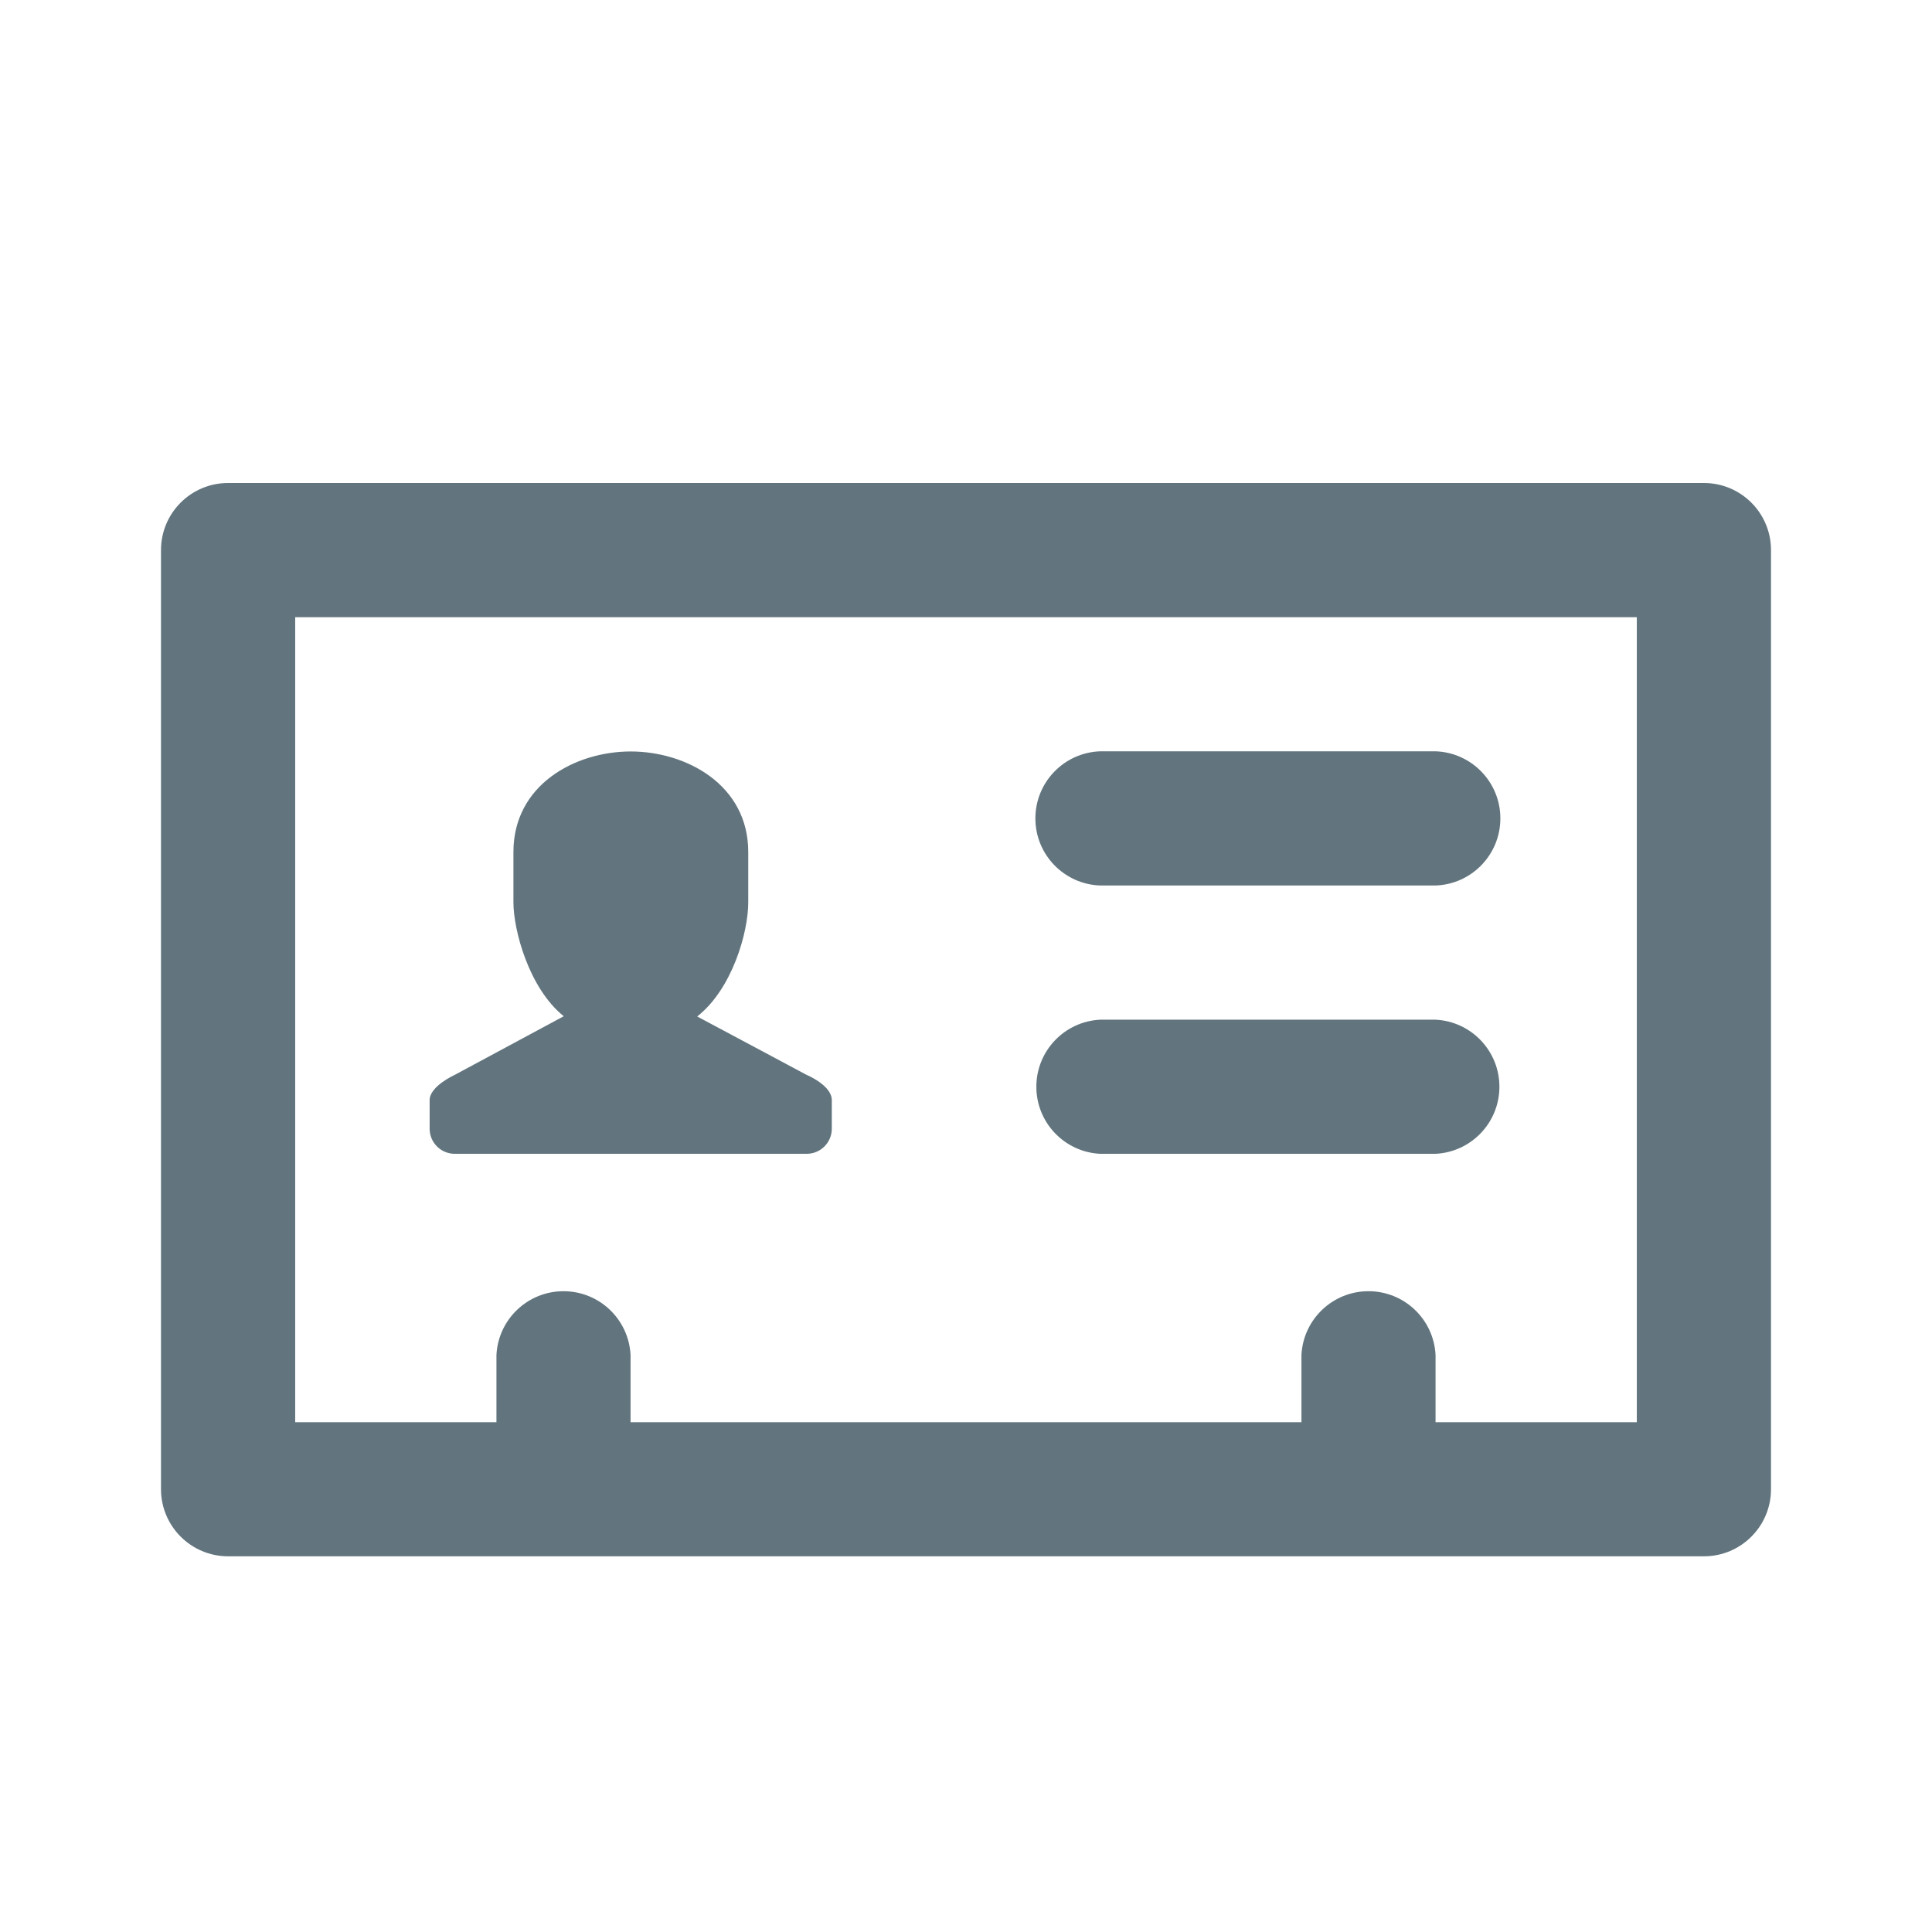
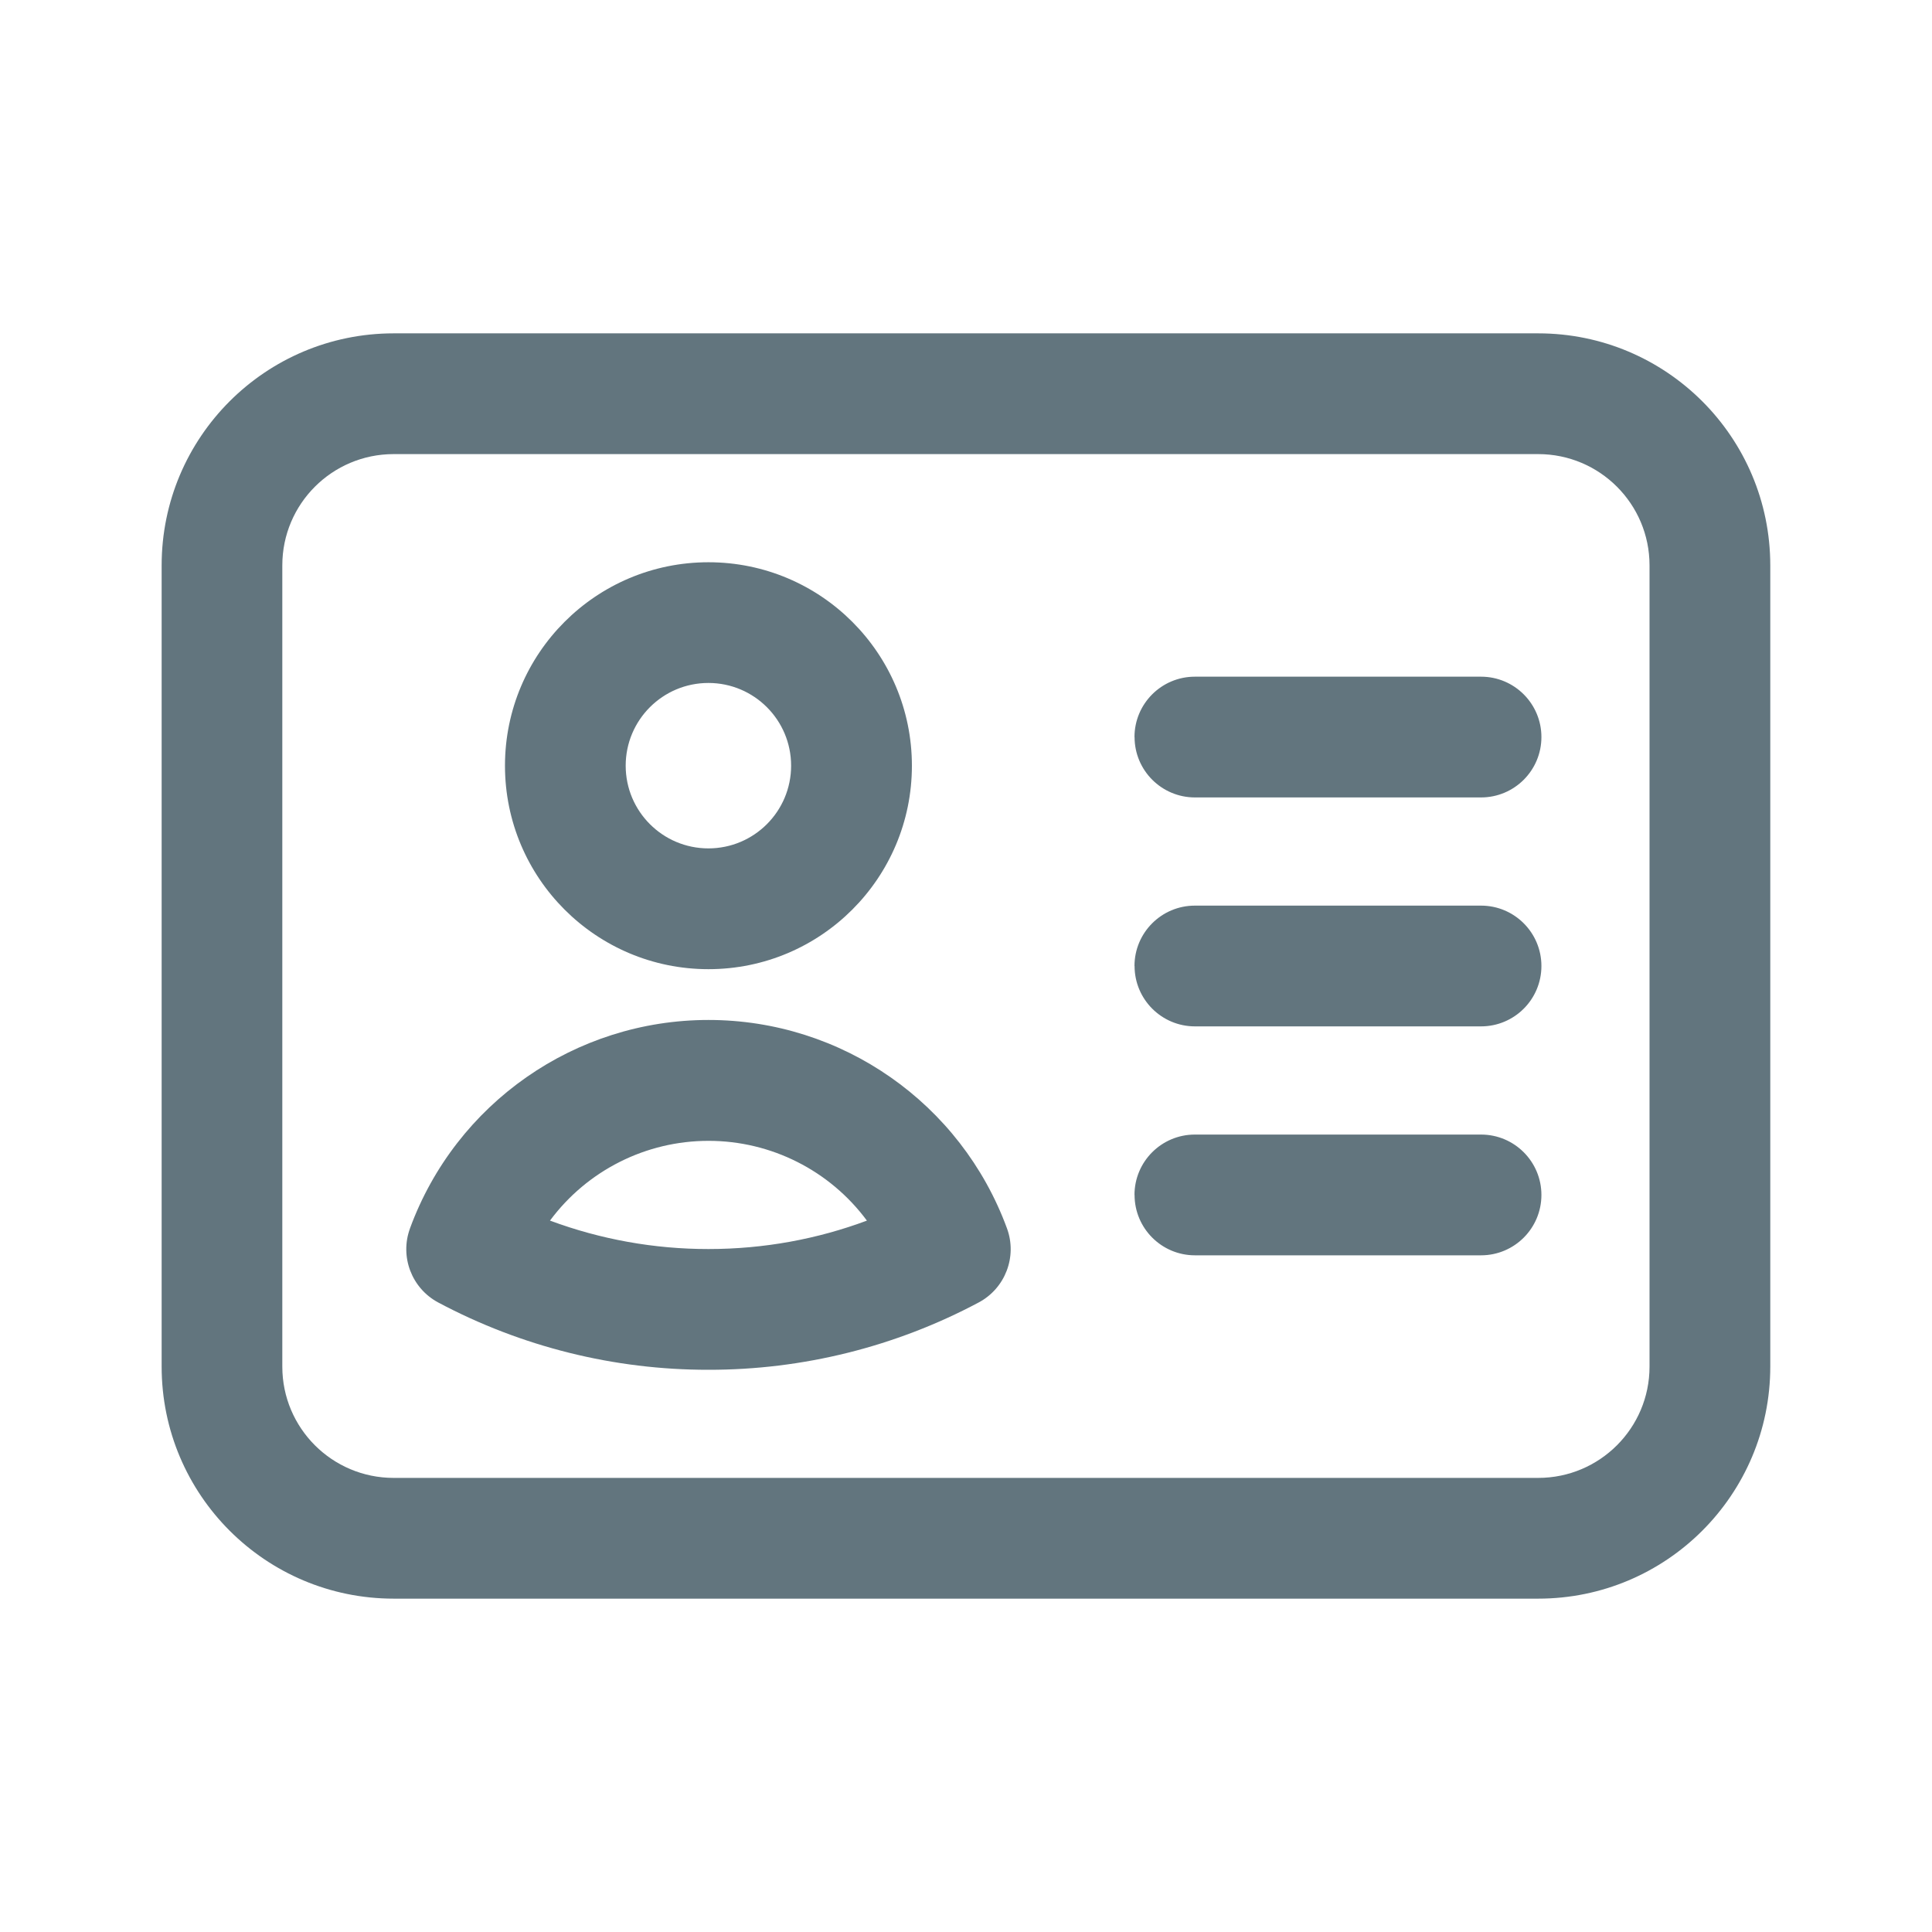
<svg xmlns="http://www.w3.org/2000/svg" fill="none" viewBox="0 0 24 24">
-   <path fill="#62757E" fill-rule="evenodd" d="M21.167 19.333H2.833A.834.834 0 0 1 2 18.5V6.833c0-.46.373-.833.833-.833h18.334c.46 0 .833.373.833.833V18.5c0 .46-.373.833-.833.833Zm-.834-11.666H3.667v10h2.5v-.834a.834.834 0 0 1 1.666 0v.834h8.334v-.834a.834.834 0 0 1 1.666 0v.834h2.5v-10Zm-2.5 6.666h-4.166a.834.834 0 0 1 0-1.666h4.166a.834.834 0 0 1 0 1.666Zm0-3.333h-4.166a.834.834 0 0 1 0-1.667h4.166a.834.834 0 0 1 0 1.667Zm-7.811 3.333H5.648a.312.312 0 0 1-.311-.312v-.355c0-.173.311-.313.311-.313l1.355-.729c-.435-.35-.625-1.074-.625-1.414v-.627c0-.834.766-1.248 1.457-1.248.69 0 1.46.414 1.46 1.248v.627c0 .374-.2 1.076-.634 1.417l1.36.726s.312.129.312.313v.355a.312.312 0 0 1-.311.312Z" clip-rule="evenodd" />
+   <path fill="#62757E" fill-rule="evenodd" d="M2.008 7.023A2.883 2.883 0 0 1 4.89 4.141h14.218a2.883 2.883 0 0 1 2.883 2.882v9.954a2.883 2.883 0 0 1-2.883 2.882H4.891a2.883 2.883 0 0 1-2.883-2.882V7.023ZM4.89 5.641c-.764 0-1.383.619-1.383 1.382v9.954c0 .763.619 1.382 1.383 1.382h14.218c.764 0 1.383-.619 1.383-1.382V7.023c0-.763-.619-1.382-1.383-1.382H4.891ZM8.8 8.484a1.027 1.027 0 1 0 0 2.055 1.027 1.027 0 0 0 0-2.055ZM6.273 9.512a2.527 2.527 0 1 1 5.055 0 2.527 2.527 0 0 1-5.055 0Zm7.82-.356a.75.75 0 0 1 .75-.75h3.555a.75.75 0 1 1 0 1.5h-3.554a.75.75 0 0 1-.75-.75Zm0 2.844a.75.75 0 0 1 .75-.75h3.555a.75.75 0 1 1 0 1.5h-3.554a.75.75 0 0 1-.75-.75Zm-7.26 3.163a5.634 5.634 0 0 0 1.968.353c.693 0 1.356-.125 1.968-.353a2.446 2.446 0 0 0-1.968-.991 2.45 2.45 0 0 0-1.969.991Zm-1.74.096a3.95 3.95 0 0 1 7.416 0 .75.75 0 0 1-.352.921 7.12 7.12 0 0 1-3.356.836 7.12 7.12 0 0 1-3.357-.836.75.75 0 0 1-.351-.92Zm9-.415a.75.75 0 0 1 .75-.75h3.555a.75.75 0 1 1 0 1.5h-3.554a.75.75 0 0 1-.75-.75Z" clip-rule="evenodd" />
</svg>
